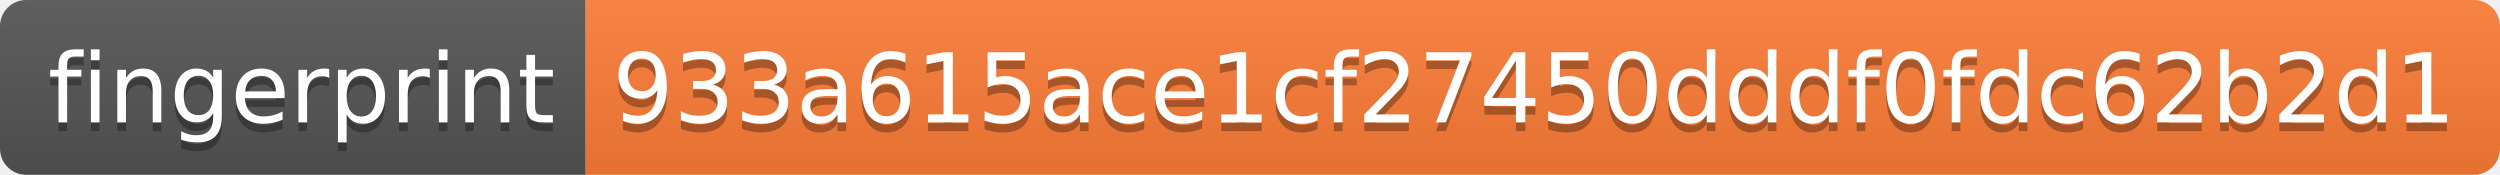
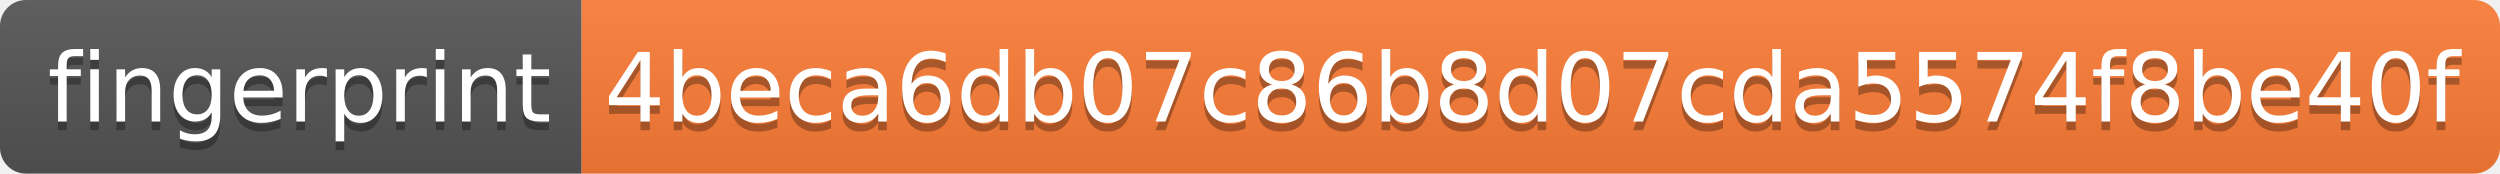
- <svg xmlns="http://www.w3.org/2000/svg" width="286" height="20" role="img" aria-label="fingerprint: 933a615ace1cf27450dddf0fdc62b2d1">
+ <svg xmlns="http://www.w3.org/2000/svg" width="288" height="20" role="img" aria-label="fingerprint: 4beca6db07c86b8d07cda5574f8be40f">
  <linearGradient id="s" x2="0" y2="100%">
    <stop offset="0" stop-color="#bbb" stop-opacity=".1" />
    <stop offset="1" stop-opacity=".1" />
  </linearGradient>
  <clipPath id="r">
-     <rect width="286" height="20" rx="3" fill="#fff" />
+     <rect width="288" height="20" rx="3" fill="#fff" />
  </clipPath>
  <g clip-path="url(#r)">
    <rect width="67" height="20" fill="#555" />
-     <rect x="67" width="219" height="20" fill="#fe7d37" />
-     <rect width="286" height="20" fill="url(#s)" />
+     <rect x="67" width="221" height="20" fill="#fe7d37" />
+     <rect width="288" height="20" fill="url(#s)" />
  </g>
  <g fill="#fff" text-anchor="middle" font-family="Verdana,Geneva,DejaVu Sans,sans-serif" text-rendering="geometricPrecision" font-size="110">
    <text aria-hidden="true" x="345" y="150" fill="#010101" fill-opacity=".3" transform="scale(.1)" textLength="570">fingerprint</text>
    <text x="345" y="140" transform="scale(.1)" fill="#fff" textLength="570">fingerprint</text>
-     <text aria-hidden="true" x="1755" y="150" fill="#010101" fill-opacity=".3" transform="scale(.1)" textLength="2090">933a615ace1cf27450dddf0fdc62b2d1</text>
-     <text x="1755" y="140" transform="scale(.1)" fill="#fff" textLength="2090">933a615ace1cf27450dddf0fdc62b2d1</text>
+     <text aria-hidden="true" x="1765" y="150" fill="#010101" fill-opacity=".3" transform="scale(.1)" textLength="2110">4beca6db07c86b8d07cda5574f8be40f</text>
+     <text x="1765" y="140" transform="scale(.1)" fill="#fff" textLength="2110">4beca6db07c86b8d07cda5574f8be40f</text>
  </g>
</svg>
